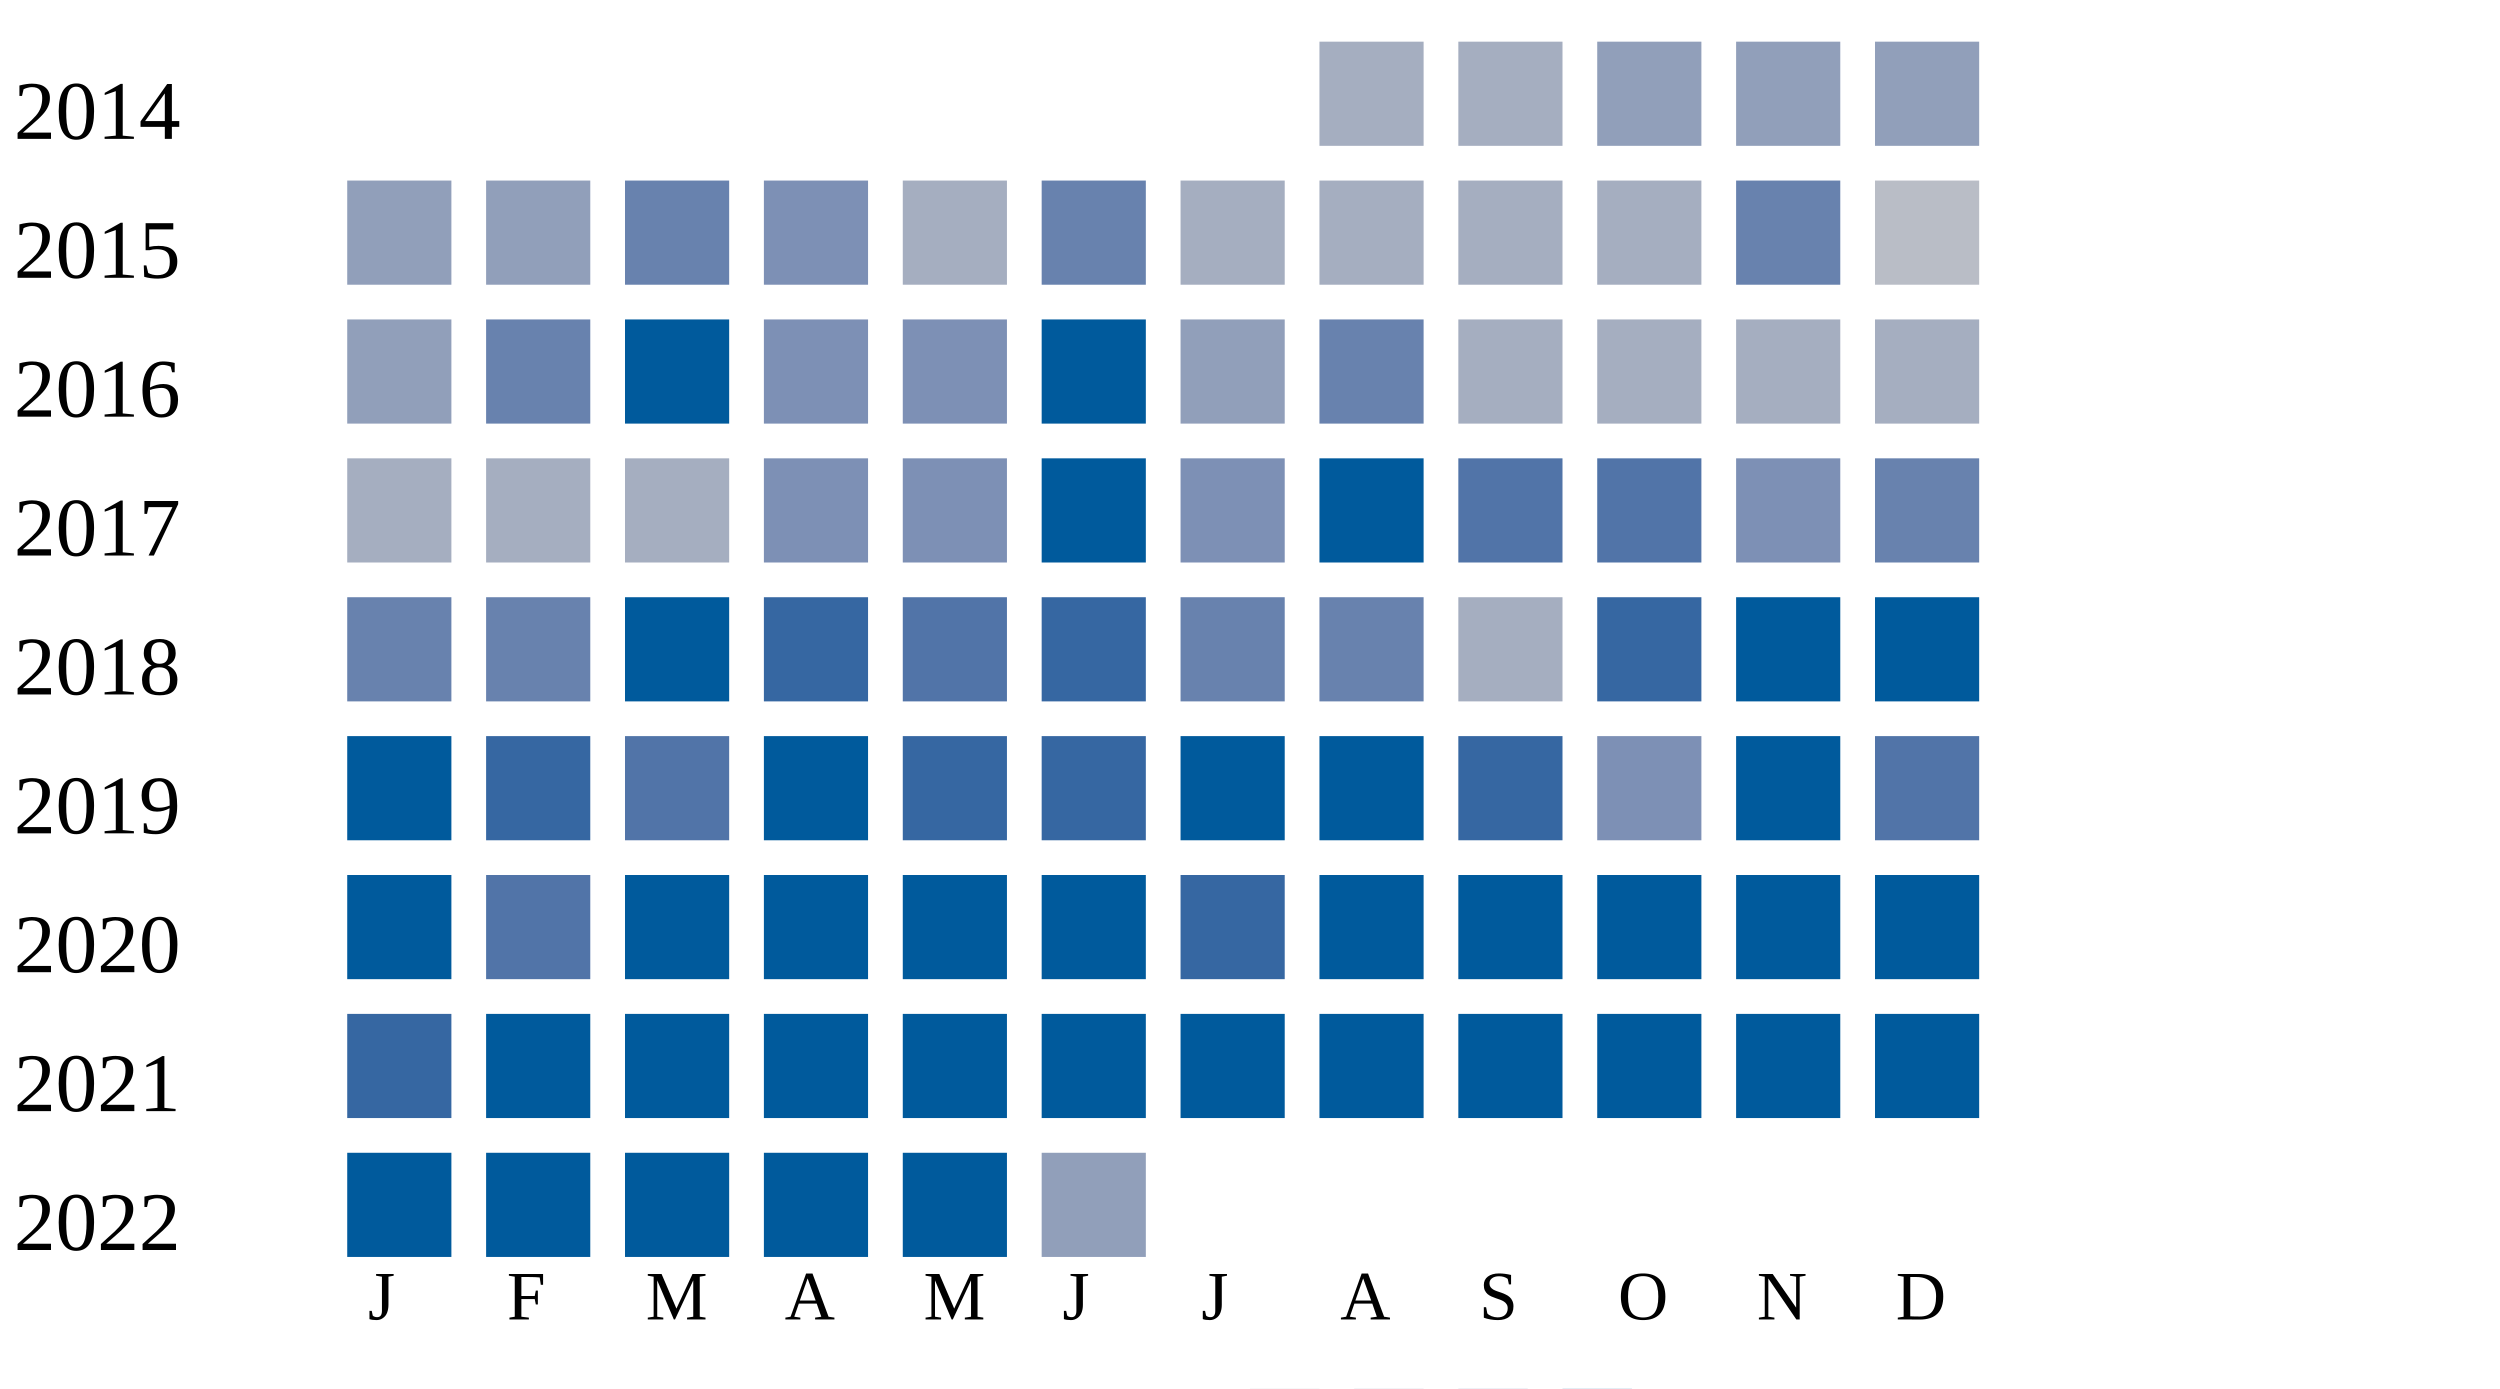
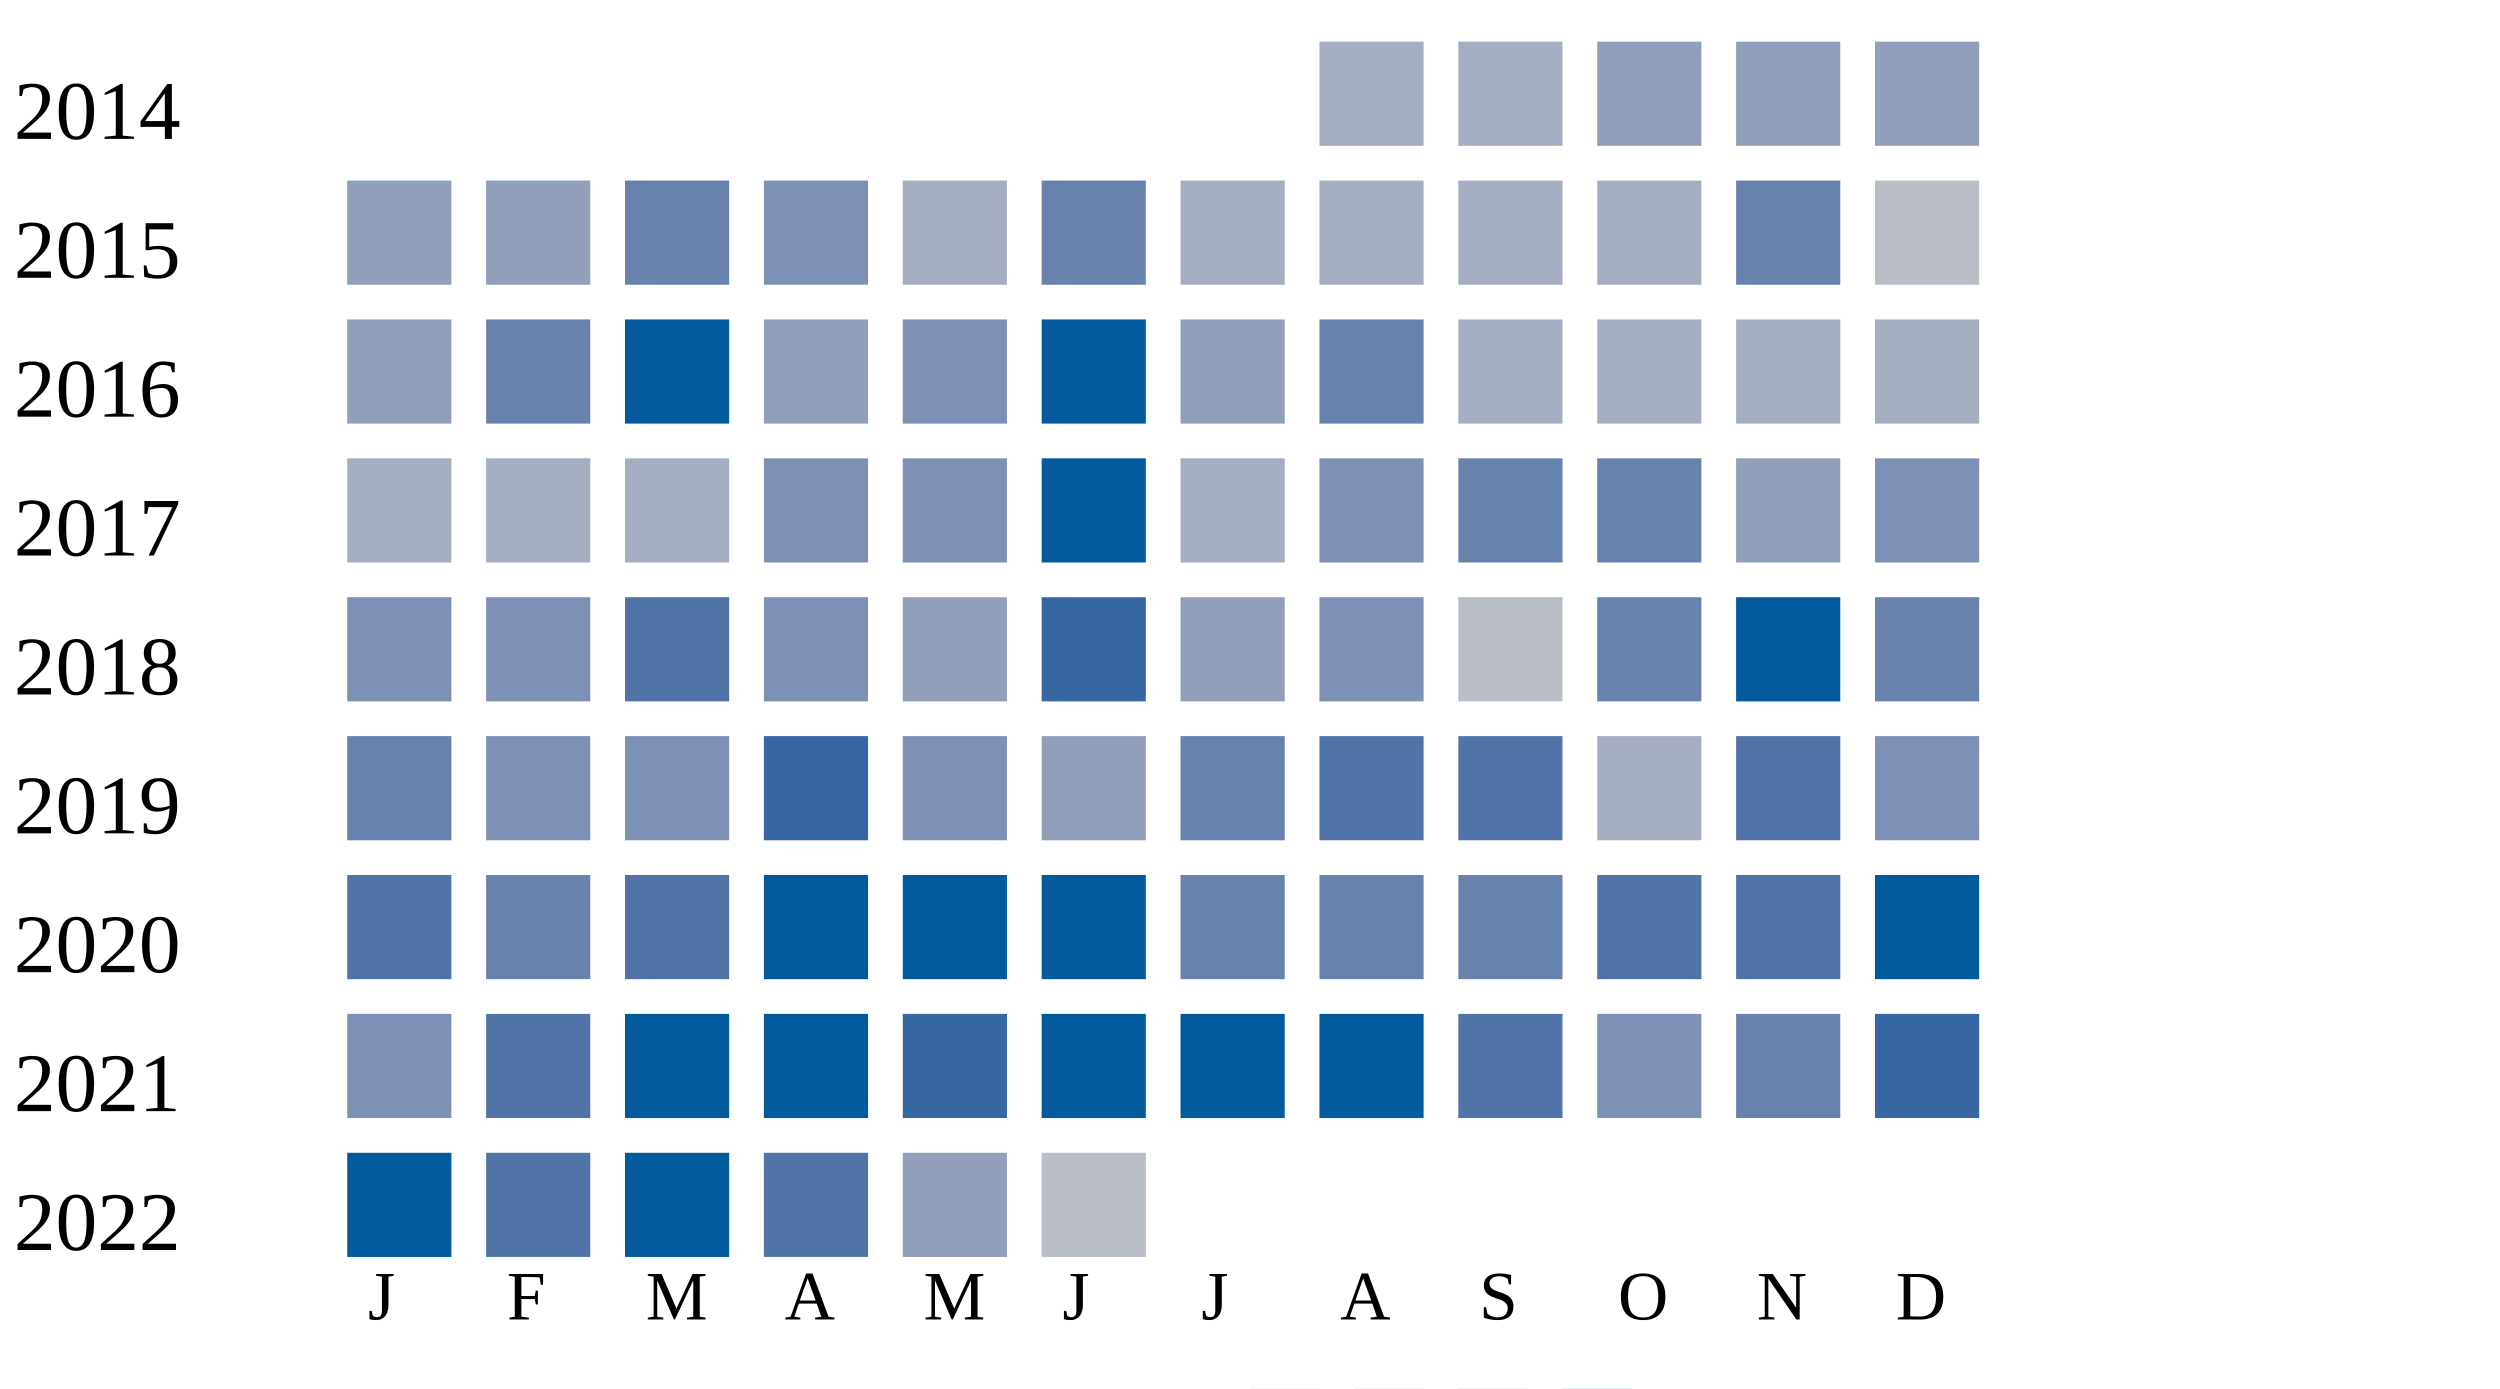
<svg xmlns="http://www.w3.org/2000/svg" width="360" height="200">
  <g transform="translate(0 0)">
    <text x="2" y="20">2014</text>
    <rect x="190" y="6" width="15" height="15" fill="#a5aec0" />
    <rect x="210" y="6" width="15" height="15" fill="#a5aec0" />
    <rect x="230" y="6" width="15" height="15" fill="#919fba" />
    <rect x="250" y="6" width="15" height="15" fill="#919fba" />
    <rect x="270" y="6" width="15" height="15" fill="#919fba" />
  </g>
  <g transform="translate(0 20)">
    <text x="2" y="20">2015</text>
    <rect x="50" y="6" width="15" height="15" fill="#919fba" />
    <rect x="70" y="6" width="15" height="15" fill="#919fba" />
    <rect x="90" y="6" width="15" height="15" fill="#6882ae" />
    <rect x="110" y="6" width="15" height="15" fill="#7d90b5" />
    <rect x="130" y="6" width="15" height="15" fill="#a5aec0" />
    <rect x="150" y="6" width="15" height="15" fill="#6882ae" />
    <rect x="170" y="6" width="15" height="15" fill="#a5aec0" />
    <rect x="190" y="6" width="15" height="15" fill="#a5aec0" />
    <rect x="210" y="6" width="15" height="15" fill="#a5aec0" />
    <rect x="230" y="6" width="15" height="15" fill="#a5aec0" />
    <rect x="250" y="6" width="15" height="15" fill="#6882ae" />
    <rect x="270" y="6" width="15" height="15" fill="#b9bdc6" />
  </g>
  <g transform="translate(0 40)">
    <text x="2" y="20">2016</text>
    <rect x="50" y="6" width="15" height="15" fill="#919fba" />
    <rect x="70" y="6" width="15" height="15" fill="#6882ae" />
    <rect x="90" y="6" width="15" height="15" fill="#005a9c" />
-     <rect x="110" y="6" width="15" height="15" fill="#7d90b5" />
+     <rect x="110" y="6" width="15" height="15" fill="#919fba" />
    <rect x="130" y="6" width="15" height="15" fill="#7d90b5" />
    <rect x="150" y="6" width="15" height="15" fill="#005a9c" />
    <rect x="170" y="6" width="15" height="15" fill="#919fba" />
    <rect x="190" y="6" width="15" height="15" fill="#6882ae" />
    <rect x="210" y="6" width="15" height="15" fill="#a5aec0" />
    <rect x="230" y="6" width="15" height="15" fill="#a5aec0" />
    <rect x="250" y="6" width="15" height="15" fill="#a5aec0" />
    <rect x="270" y="6" width="15" height="15" fill="#a5aec0" />
  </g>
  <g transform="translate(0 60)">
    <text x="2" y="20">2017</text>
    <rect x="50" y="6" width="15" height="15" fill="#a5aec0" />
    <rect x="70" y="6" width="15" height="15" fill="#a5aec0" />
    <rect x="90" y="6" width="15" height="15" fill="#a5aec0" />
    <rect x="110" y="6" width="15" height="15" fill="#7d90b5" />
    <rect x="130" y="6" width="15" height="15" fill="#7d90b5" />
    <rect x="150" y="6" width="15" height="15" fill="#005a9c" />
-     <rect x="170" y="6" width="15" height="15" fill="#7d90b5" />
-     <rect x="190" y="6" width="15" height="15" fill="#005a9c" />
-     <rect x="210" y="6" width="15" height="15" fill="#5174a8" />
-     <rect x="230" y="6" width="15" height="15" fill="#5174a8" />
-     <rect x="250" y="6" width="15" height="15" fill="#7d90b5" />
-     <rect x="270" y="6" width="15" height="15" fill="#6882ae" />
+     <rect x="170" y="6" width="15" height="15" fill="#a5aec0" />
+     <rect x="190" y="6" width="15" height="15" fill="#7d90b5" />
+     <rect x="210" y="6" width="15" height="15" fill="#6882ae" />
+     <rect x="230" y="6" width="15" height="15" fill="#6882ae" />
+     <rect x="250" y="6" width="15" height="15" fill="#919fba" />
+     <rect x="270" y="6" width="15" height="15" fill="#7d90b5" />
  </g>
  <g transform="translate(0 80)">
    <text x="2" y="20">2018</text>
-     <rect x="50" y="6" width="15" height="15" fill="#6882ae" />
-     <rect x="70" y="6" width="15" height="15" fill="#6882ae" />
-     <rect x="90" y="6" width="15" height="15" fill="#005a9c" />
-     <rect x="110" y="6" width="15" height="15" fill="#3667a2" />
-     <rect x="130" y="6" width="15" height="15" fill="#5174a8" />
+     <rect x="50" y="6" width="15" height="15" fill="#7d90b5" />
+     <rect x="70" y="6" width="15" height="15" fill="#7d90b5" />
+     <rect x="90" y="6" width="15" height="15" fill="#5174a8" />
+     <rect x="110" y="6" width="15" height="15" fill="#7d90b5" />
+     <rect x="130" y="6" width="15" height="15" fill="#919fba" />
    <rect x="150" y="6" width="15" height="15" fill="#3667a2" />
-     <rect x="170" y="6" width="15" height="15" fill="#6882ae" />
-     <rect x="190" y="6" width="15" height="15" fill="#6882ae" />
-     <rect x="210" y="6" width="15" height="15" fill="#a5aec0" />
-     <rect x="230" y="6" width="15" height="15" fill="#3667a2" />
+     <rect x="170" y="6" width="15" height="15" fill="#919fba" />
+     <rect x="190" y="6" width="15" height="15" fill="#7d90b5" />
+     <rect x="210" y="6" width="15" height="15" fill="#b9bdc6" />
+     <rect x="230" y="6" width="15" height="15" fill="#6882ae" />
    <rect x="250" y="6" width="15" height="15" fill="#005a9c" />
-     <rect x="270" y="6" width="15" height="15" fill="#005a9c" />
+     <rect x="270" y="6" width="15" height="15" fill="#6882ae" />
  </g>
  <g transform="translate(0 100)">
    <text x="2" y="20">2019</text>
-     <rect x="50" y="6" width="15" height="15" fill="#005a9c" />
-     <rect x="70" y="6" width="15" height="15" fill="#3667a2" />
-     <rect x="90" y="6" width="15" height="15" fill="#5174a8" />
-     <rect x="110" y="6" width="15" height="15" fill="#005a9c" />
-     <rect x="130" y="6" width="15" height="15" fill="#3667a2" />
-     <rect x="150" y="6" width="15" height="15" fill="#3667a2" />
-     <rect x="170" y="6" width="15" height="15" fill="#005a9c" />
-     <rect x="190" y="6" width="15" height="15" fill="#005a9c" />
-     <rect x="210" y="6" width="15" height="15" fill="#3667a2" />
-     <rect x="230" y="6" width="15" height="15" fill="#7d90b5" />
-     <rect x="250" y="6" width="15" height="15" fill="#005a9c" />
-     <rect x="270" y="6" width="15" height="15" fill="#5174a8" />
+     <rect x="50" y="6" width="15" height="15" fill="#6882ae" />
+     <rect x="70" y="6" width="15" height="15" fill="#7d90b5" />
+     <rect x="90" y="6" width="15" height="15" fill="#7d90b5" />
+     <rect x="110" y="6" width="15" height="15" fill="#3667a2" />
+     <rect x="130" y="6" width="15" height="15" fill="#7d90b5" />
+     <rect x="150" y="6" width="15" height="15" fill="#919fba" />
+     <rect x="170" y="6" width="15" height="15" fill="#6882ae" />
+     <rect x="190" y="6" width="15" height="15" fill="#5174a8" />
+     <rect x="210" y="6" width="15" height="15" fill="#5174a8" />
+     <rect x="230" y="6" width="15" height="15" fill="#a5aec0" />
+     <rect x="250" y="6" width="15" height="15" fill="#5174a8" />
+     <rect x="270" y="6" width="15" height="15" fill="#7d90b5" />
  </g>
  <g transform="translate(0 120)">
    <text x="2" y="20">2020</text>
-     <rect x="50" y="6" width="15" height="15" fill="#005a9c" />
-     <rect x="70" y="6" width="15" height="15" fill="#5174a8" />
-     <rect x="90" y="6" width="15" height="15" fill="#005a9c" />
+     <rect x="50" y="6" width="15" height="15" fill="#5174a8" />
+     <rect x="70" y="6" width="15" height="15" fill="#6882ae" />
+     <rect x="90" y="6" width="15" height="15" fill="#5174a8" />
    <rect x="110" y="6" width="15" height="15" fill="#005a9c" />
    <rect x="130" y="6" width="15" height="15" fill="#005a9c" />
    <rect x="150" y="6" width="15" height="15" fill="#005a9c" />
-     <rect x="170" y="6" width="15" height="15" fill="#3667a2" />
-     <rect x="190" y="6" width="15" height="15" fill="#005a9c" />
-     <rect x="210" y="6" width="15" height="15" fill="#005a9c" />
-     <rect x="230" y="6" width="15" height="15" fill="#005a9c" />
-     <rect x="250" y="6" width="15" height="15" fill="#005a9c" />
+     <rect x="170" y="6" width="15" height="15" fill="#6882ae" />
+     <rect x="190" y="6" width="15" height="15" fill="#6882ae" />
+     <rect x="210" y="6" width="15" height="15" fill="#6882ae" />
+     <rect x="230" y="6" width="15" height="15" fill="#5174a8" />
+     <rect x="250" y="6" width="15" height="15" fill="#5174a8" />
    <rect x="270" y="6" width="15" height="15" fill="#005a9c" />
  </g>
  <g transform="translate(0 140)">
    <text x="2" y="20">2021</text>
-     <rect x="50" y="6" width="15" height="15" fill="#3667a2" />
-     <rect x="70" y="6" width="15" height="15" fill="#005a9c" />
+     <rect x="50" y="6" width="15" height="15" fill="#7d90b5" />
+     <rect x="70" y="6" width="15" height="15" fill="#5174a8" />
    <rect x="90" y="6" width="15" height="15" fill="#005a9c" />
    <rect x="110" y="6" width="15" height="15" fill="#005a9c" />
-     <rect x="130" y="6" width="15" height="15" fill="#005a9c" />
+     <rect x="130" y="6" width="15" height="15" fill="#3667a2" />
    <rect x="150" y="6" width="15" height="15" fill="#005a9c" />
    <rect x="170" y="6" width="15" height="15" fill="#005a9c" />
    <rect x="190" y="6" width="15" height="15" fill="#005a9c" />
-     <rect x="210" y="6" width="15" height="15" fill="#005a9c" />
-     <rect x="230" y="6" width="15" height="15" fill="#005a9c" />
-     <rect x="250" y="6" width="15" height="15" fill="#005a9c" />
-     <rect x="270" y="6" width="15" height="15" fill="#005a9c" />
+     <rect x="210" y="6" width="15" height="15" fill="#5174a8" />
+     <rect x="230" y="6" width="15" height="15" fill="#7d90b5" />
+     <rect x="250" y="6" width="15" height="15" fill="#6882ae" />
+     <rect x="270" y="6" width="15" height="15" fill="#3667a2" />
  </g>
  <g transform="translate(0 160)">
    <text x="2" y="20">2022</text>
    <rect x="50" y="6" width="15" height="15" fill="#005a9c" />
-     <rect x="70" y="6" width="15" height="15" fill="#005a9c" />
+     <rect x="70" y="6" width="15" height="15" fill="#5174a8" />
    <rect x="90" y="6" width="15" height="15" fill="#005a9c" />
-     <rect x="110" y="6" width="15" height="15" fill="#005a9c" />
-     <rect x="130" y="6" width="15" height="15" fill="#005a9c" />
-     <rect x="150" y="6" width="15" height="15" fill="#919fba" />
+     <rect x="110" y="6" width="15" height="15" fill="#5174a8" />
+     <rect x="130" y="6" width="15" height="15" fill="#919fba" />
+     <rect x="150" y="6" width="15" height="15" fill="#b9bdc6" />
  </g>
  <text style="font-size: 10px; text-align: center" x="53" y="190">J</text>
  <text style="font-size: 10px; text-align: center" x="73" y="190">F</text>
  <text style="font-size: 10px; text-align: center" x="93" y="190">M</text>
  <text style="font-size: 10px; text-align: center" x="113" y="190">A</text>
  <text style="font-size: 10px; text-align: center" x="133" y="190">M</text>
  <text style="font-size: 10px; text-align: center" x="153" y="190">J</text>
  <text style="font-size: 10px; text-align: center" x="173" y="190">J</text>
  <text style="font-size: 10px; text-align: center" x="193" y="190">A</text>
  <text style="font-size: 10px; text-align: center" x="213" y="190">S</text>
  <text style="font-size: 10px; text-align: center" x="233" y="190">O</text>
  <text style="font-size: 10px; text-align: center" x="253" y="190">N</text>
  <text style="font-size: 10px; text-align: center" x="273" y="190">D</text>
  <text style="font-size: 10px;" x="155" y="209">Less</text>
  <rect fill="#b9bdc6" width="10" height="10" x="180" y="200" />
  <rect fill="#919fba" width="10" height="10" x="195" y="200" />
  <rect fill="#6882ae" width="10" height="10" x="210" y="200" />
  <rect fill="#005a9c" width="10" height="10" x="225" y="200" />
  <text x="240" y="209" style="font-size: 10px;">More</text>
</svg>
